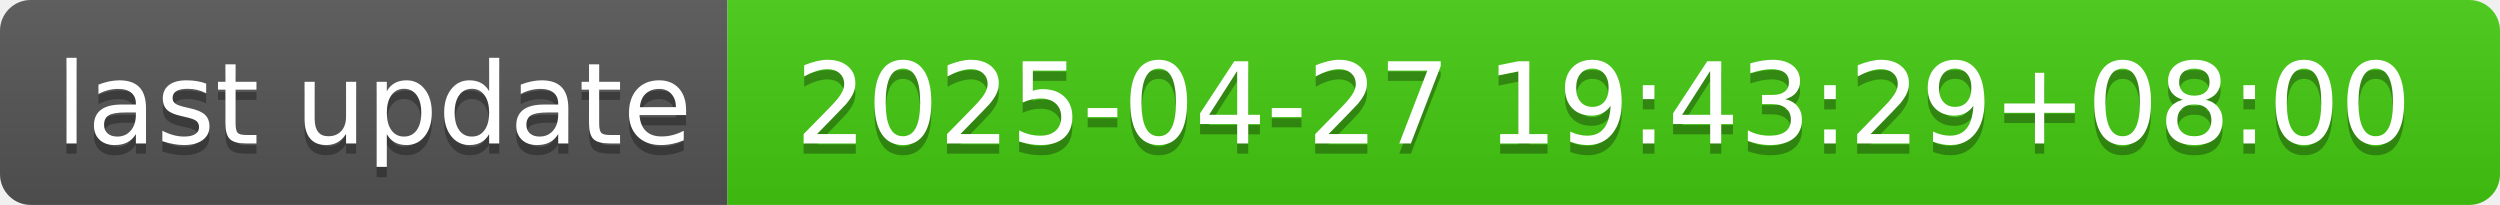
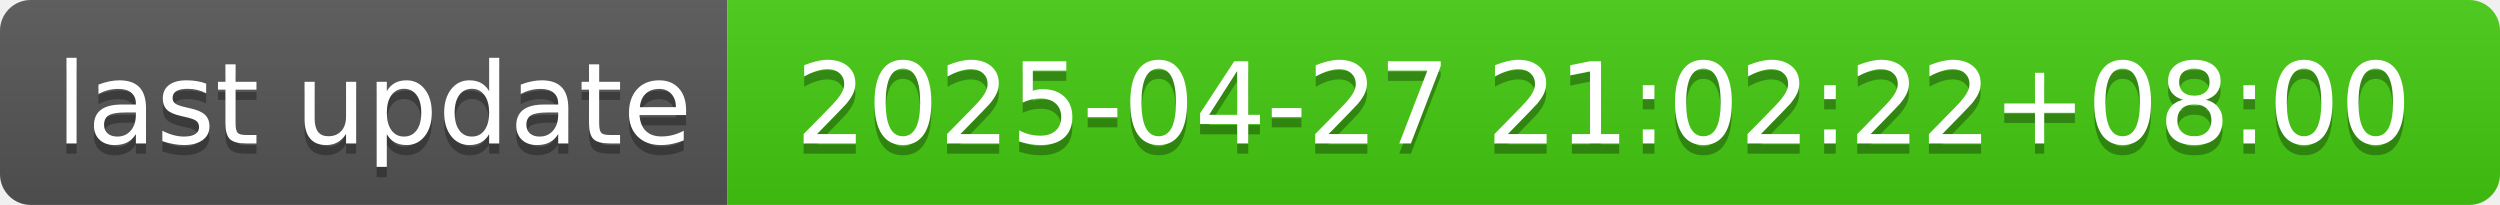
- <svg xmlns="http://www.w3.org/2000/svg" width="244" height="20" role="img" aria-label="last update: 2025-04-27 19:43:29+08:00">
+ <svg xmlns="http://www.w3.org/2000/svg" width="244" height="20" role="img" aria-label="last update: 2025-04-27 21:02:22+08:00">
  <linearGradient id="s" x2="0" y2="100%">
    <stop offset="0" stop-color="#bbb" stop-opacity=".1" />
    <stop offset="1" stop-opacity=".1" />
  </linearGradient>
  <clipPath id="r">
    <rect width="244" height="20" rx="3" fill="#fff" />
  </clipPath>
  <g clip-path="url(#r)">
    <rect width="71" height="20" fill="#555" />
    <rect x="71" width="173" height="20" fill="#4c1" />
    <rect width="244" height="20" fill="url(#s)" />
  </g>
  <g fill="#fff" text-anchor="middle" font-family="Verdana,Geneva,DejaVu Sans,sans-serif" text-rendering="geometricPrecision" font-size="110">
    <text aria-hidden="true" x="365" y="150" fill="#010101" fill-opacity=".3" transform="scale(.1)" textLength="610">last update</text>
    <text x="365" y="140" transform="scale(.1)" fill="#fff" textLength="610">last update</text>
-     <text aria-hidden="true" x="1565" y="150" fill="#010101" fill-opacity=".3" transform="scale(.1)" textLength="1630">2025-04-27 19:43:29+08:00</text>
-     <text x="1565" y="140" transform="scale(.1)" fill="#fff" textLength="1630">2025-04-27 19:43:29+08:00</text>
+     <text aria-hidden="true" x="1565" y="150" fill="#010101" fill-opacity=".3" transform="scale(.1)" textLength="1630">2025-04-27 21:02:22+08:00</text>
+     <text x="1565" y="140" transform="scale(.1)" fill="#fff" textLength="1630">2025-04-27 21:02:22+08:00</text>
  </g>
</svg>
